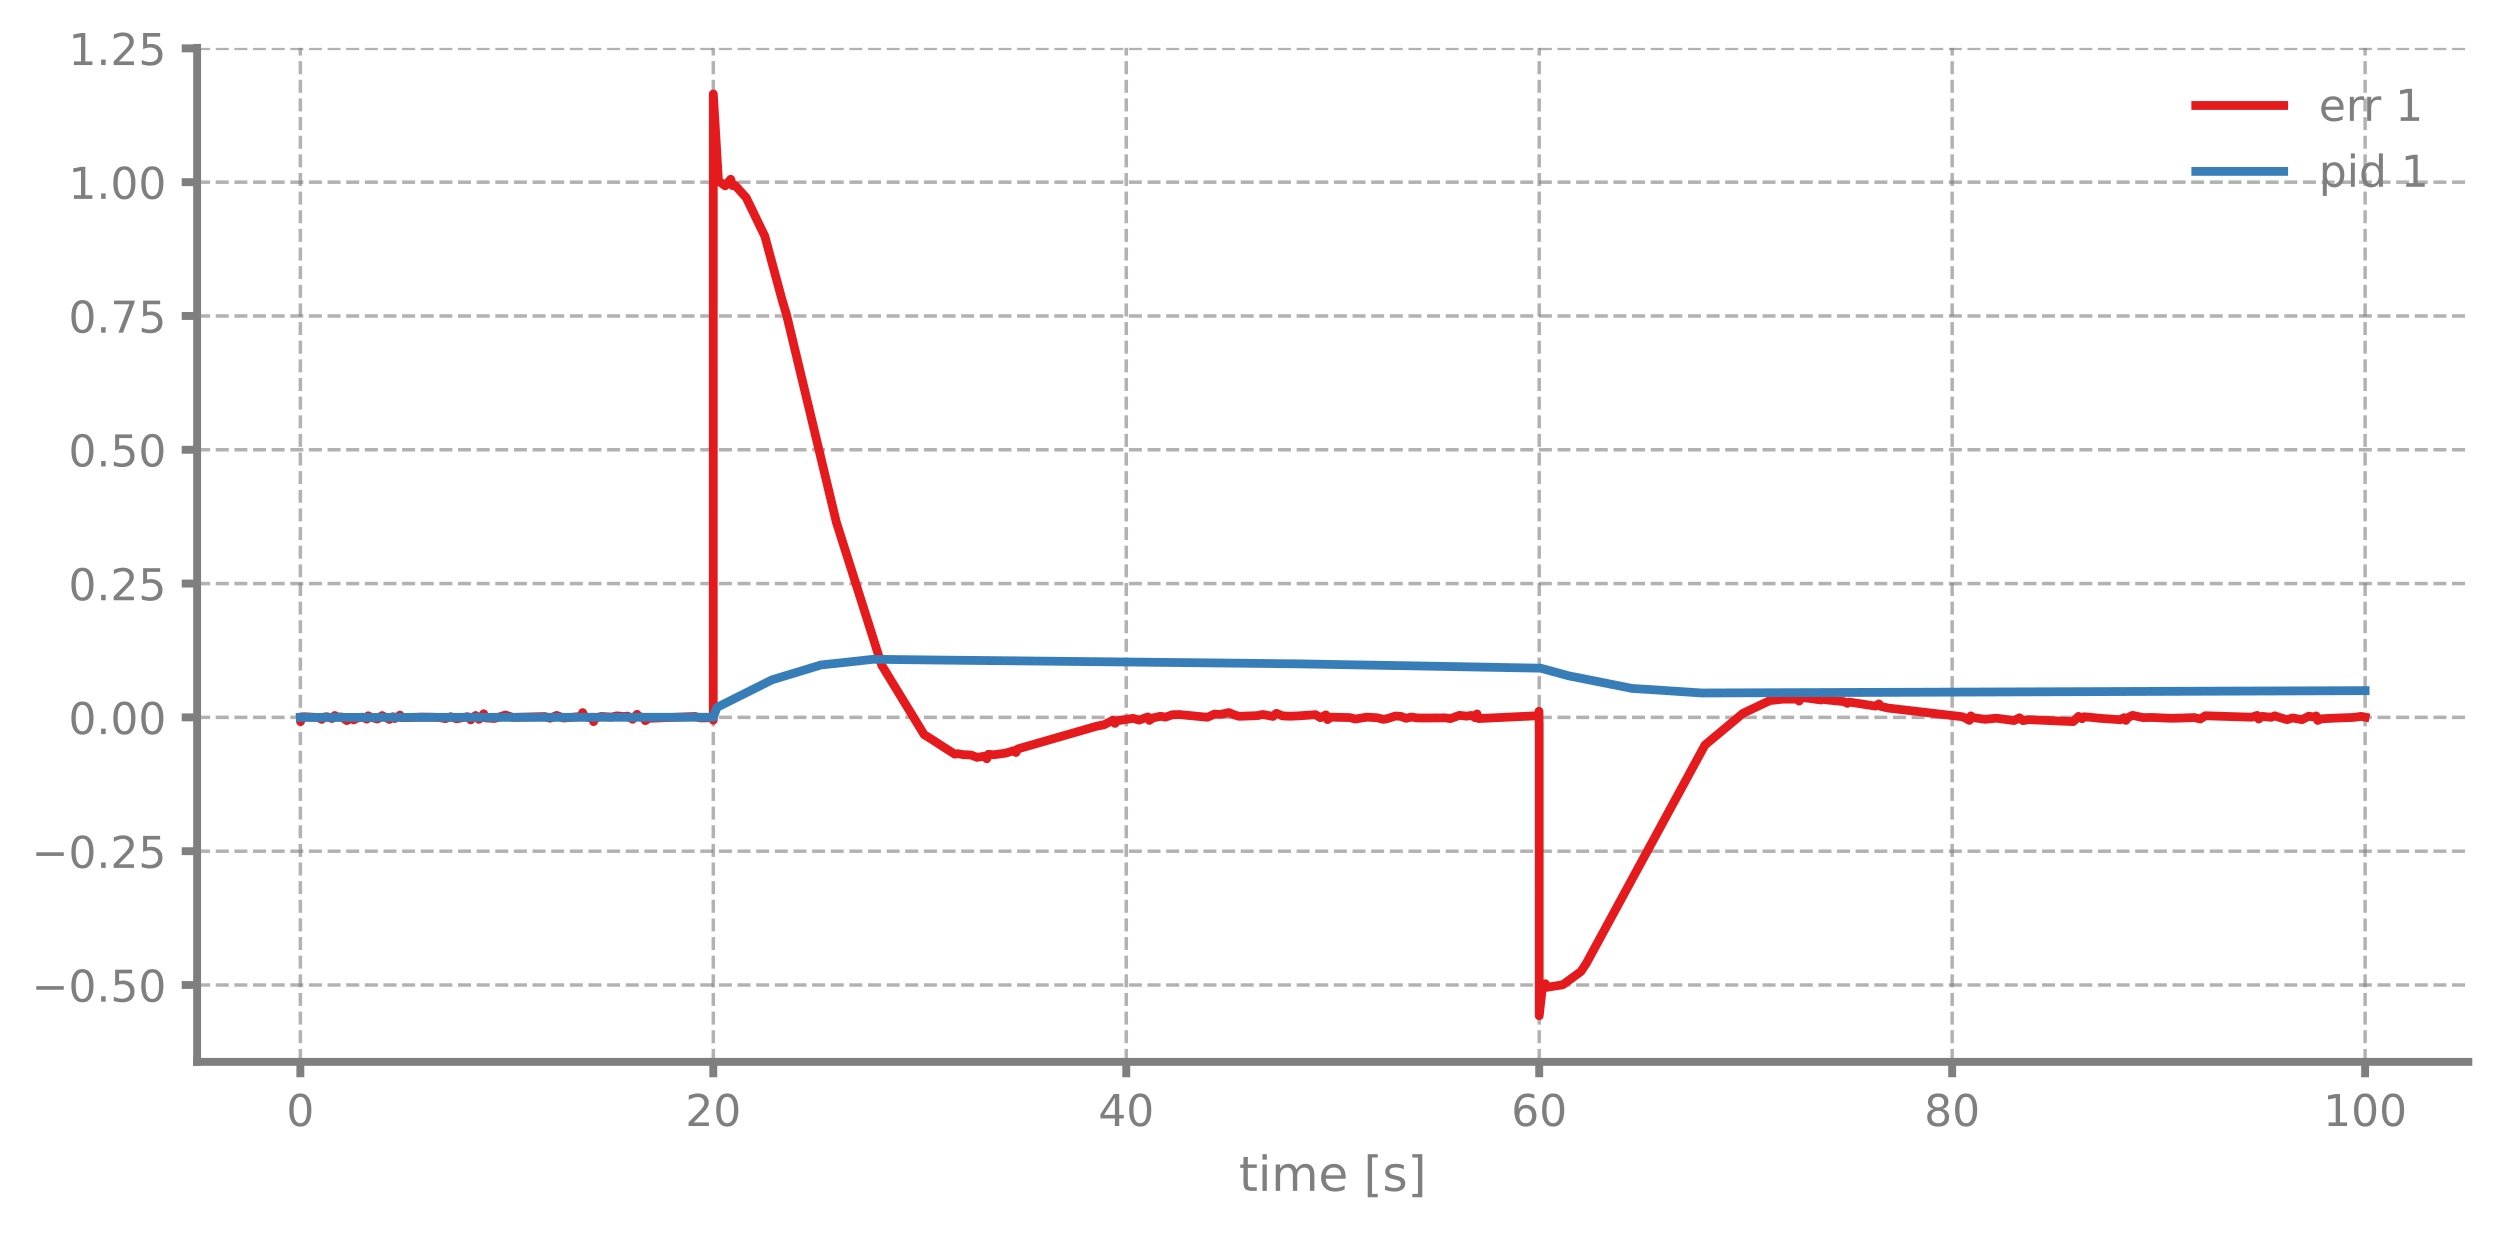
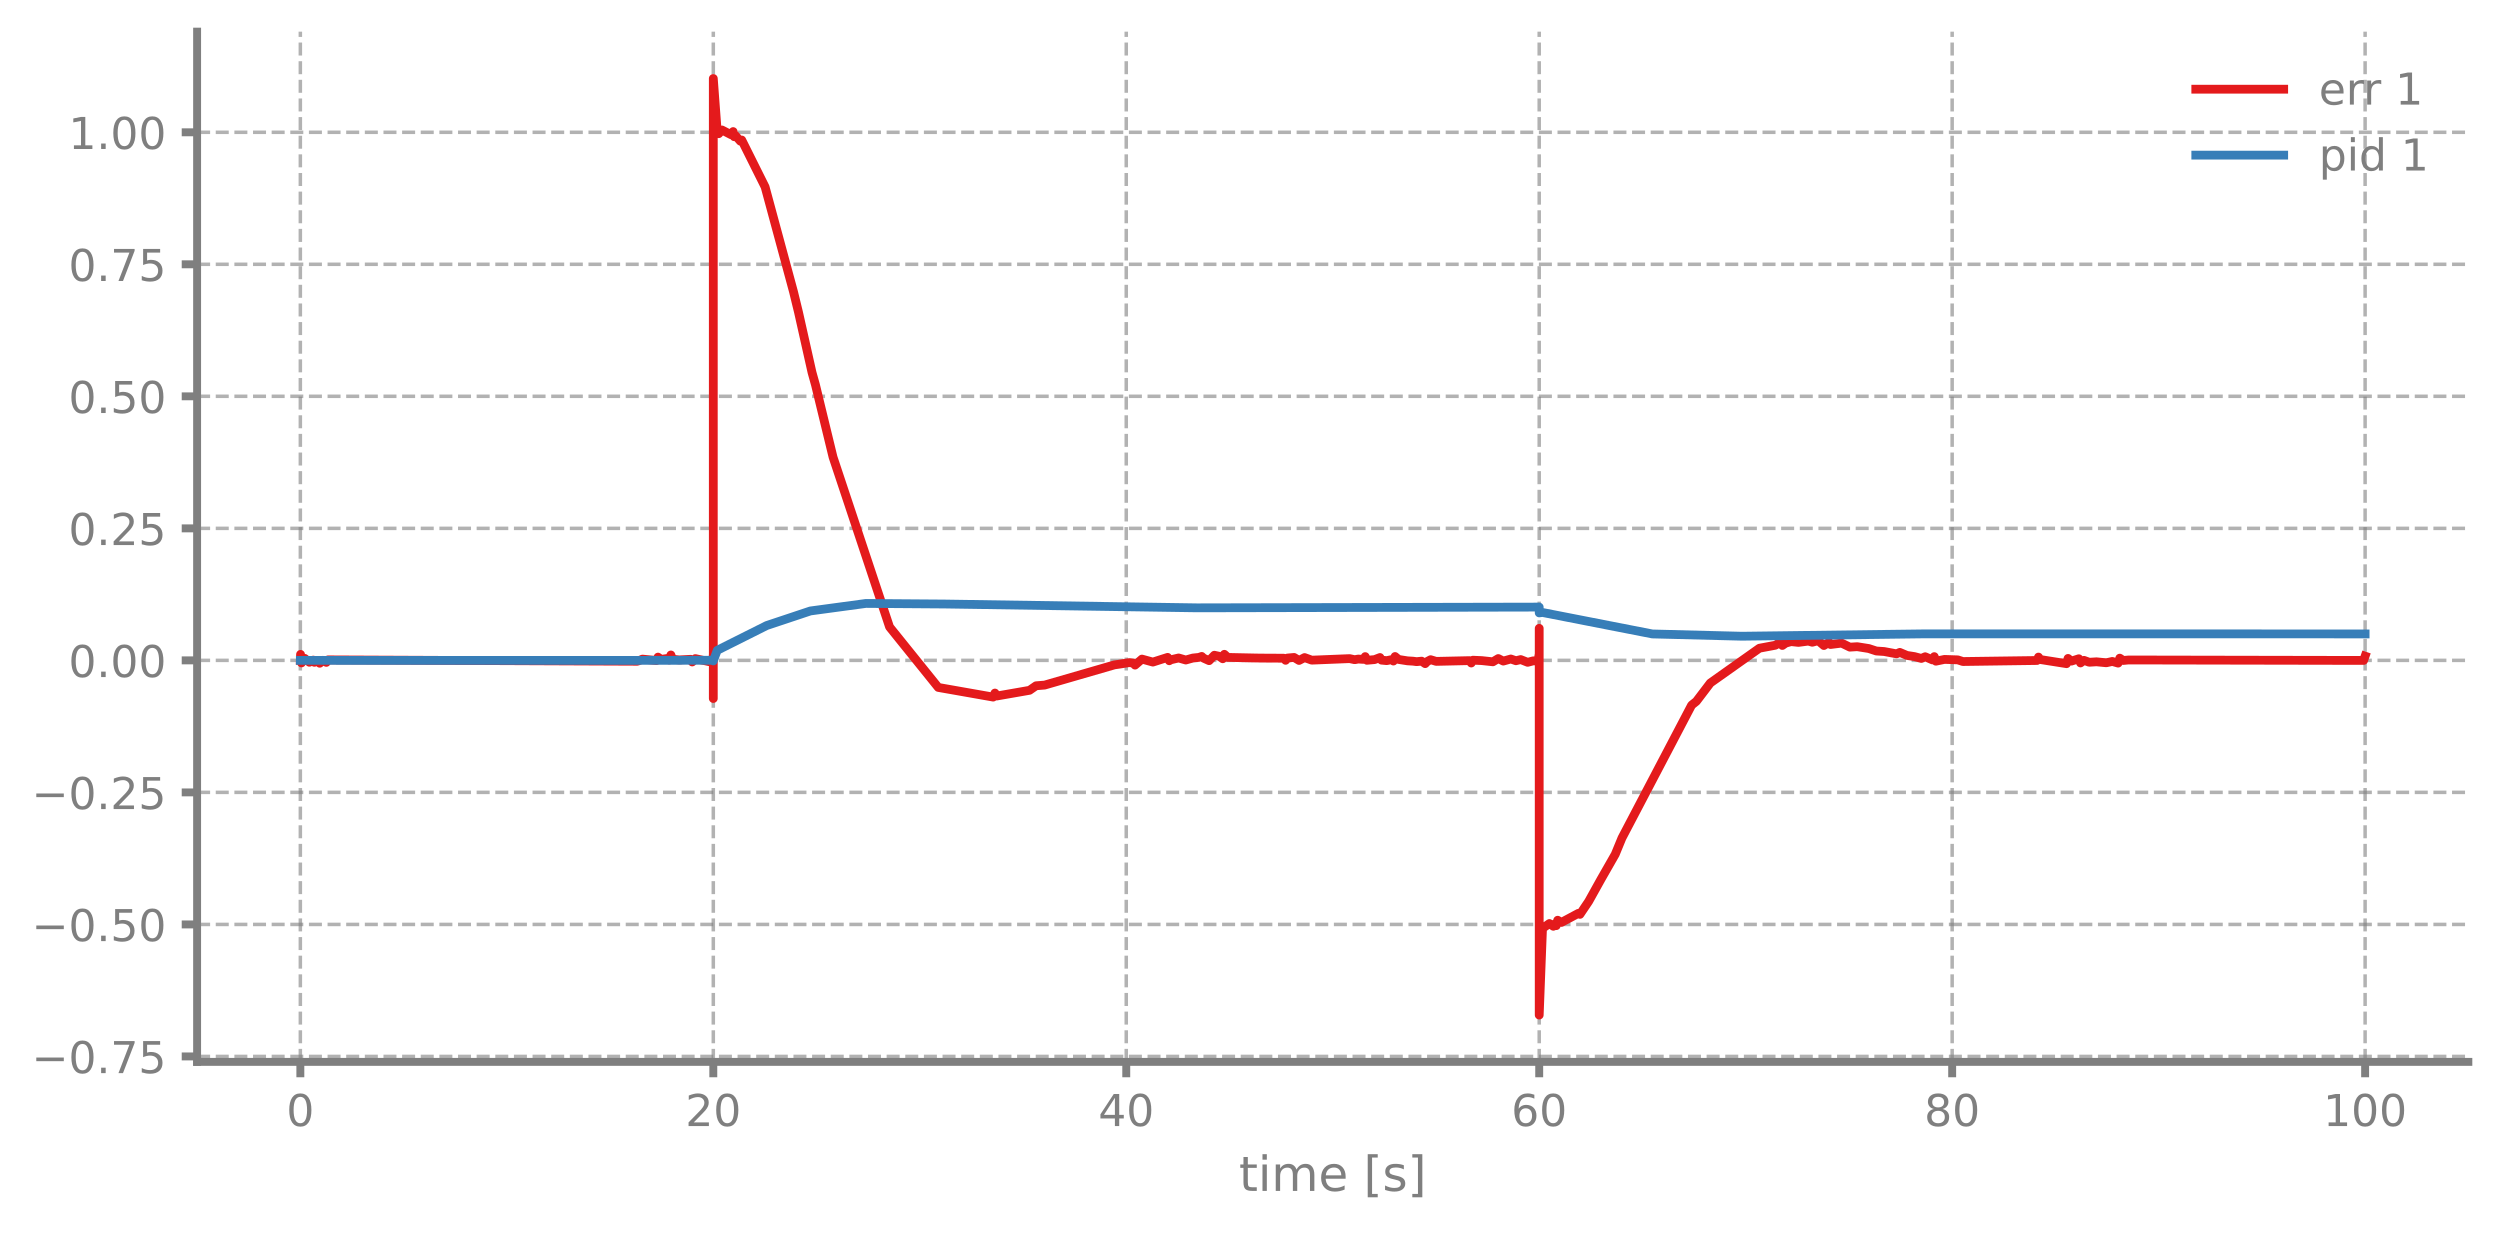
- <svg xmlns="http://www.w3.org/2000/svg" xmlns:xlink="http://www.w3.org/1999/xlink" width="568.8pt" height="280.796pt" viewBox="0 0 568.8 280.796" version="1.1">
+ <svg xmlns="http://www.w3.org/2000/svg" xmlns:xlink="http://www.w3.org/1999/xlink" width="568.8pt" height="280.8pt" viewBox="0 0 568.8 280.8" version="1.1">
  <defs>
    <style type="text/css">*{stroke-linejoin: round; stroke-linecap: butt}</style>
  </defs>
  <g id="figure_1">
    <g id="patch_1">
-       <path d="M 0 280.796  L 568.8 280.796  L 568.8 0  L 0 0  L 0 280.796  z " style="fill: none" />
+       <path d="M 0 280.8  L 568.8 280.8  L 568.8 0  L 0 0  L 0 280.8  z " style="fill: none" />
    </g>
    <g id="axes_1">
      <g id="patch_2">
-         <path d="M 44.845 241.595  L 561.6 241.595  L 561.6 10.897  L 44.845 10.897  L 44.845 241.595  z " style="fill: none" />
+         <path d="M 44.845 241.599  L 561.6 241.599  L 561.6 7.2  L 44.845 7.2  L 44.845 241.599  z " style="fill: none" />
      </g>
      <g id="matplotlib.axis_1">
        <g id="xtick_1">
          <g id="line2d_1">
-             <path d="M 68.334 241.595  L 68.334 10.897  " clip-path="url(#pdad073dede)" style="fill: none; stroke-dasharray: 2.96,1.28; stroke-dashoffset: 0; stroke: #7f7f7f; stroke-opacity: 0.6; stroke-width: 0.8" />
+             <path d="M 68.334 241.599  L 68.334 7.2  " clip-path="url(#p0bf77992d6)" style="fill: none; stroke-dasharray: 2.96,1.28; stroke-dashoffset: 0; stroke: #7f7f7f; stroke-opacity: 0.6; stroke-width: 0.8" />
          </g>
          <g id="line2d_2">
            <defs>
-               <path id="m6a9d71e548" d="M 0 0  L 0 3.5  " style="stroke: #7f7f7f; stroke-width: 1.8" />
-             </defs>
-             <g>
-               <use xlink:href="#m6a9d71e548" x="68.334" y="241.595" style="fill: #7f7f7f; stroke: #7f7f7f; stroke-width: 1.8" />
+               <path id="mb466e73ba7" d="M 0 0  L 0 3.5  " style="stroke: #7f7f7f; stroke-width: 1.8" />
+             </defs>
+             <g>
+               <use xlink:href="#mb466e73ba7" x="68.334" y="241.599" style="fill: #7f7f7f; stroke: #7f7f7f; stroke-width: 1.8" />
            </g>
          </g>
          <g id="text_1">
-             <g style="fill: #7f7f7f" transform="translate(65.15291 256.1928) scale(0.1 -0.1)">
+             <g style="fill: #7f7f7f" transform="translate(65.15291 256.1968) scale(0.1 -0.1)">
              <defs>
                <path id="DejaVuSans-13" d="M 2034 4250  Q 1547 4250 1301 3770  Q 1056 3291 1056 2328  Q 1056 1369 1301 889  Q 1547 409 2034 409  Q 2525 409 2770 889  Q 3016 1369 3016 2328  Q 3016 3291 2770 3770  Q 2525 4250 2034 4250  z M 2034 4750  Q 2819 4750 3233 4129  Q 3647 3509 3647 2328  Q 3647 1150 3233 529  Q 2819 -91 2034 -91  Q 1250 -91 836 529  Q 422 1150 422 2328  Q 422 3509 836 4129  Q 1250 4750 2034 4750  z " transform="scale(0.015625)" />
              </defs>
              <use xlink:href="#DejaVuSans-13" />
            </g>
          </g>
        </g>
        <g id="xtick_2">
          <g id="line2d_3">
-             <path d="M 162.29 241.595  L 162.29 10.897  " clip-path="url(#pdad073dede)" style="fill: none; stroke-dasharray: 2.96,1.28; stroke-dashoffset: 0; stroke: #7f7f7f; stroke-opacity: 0.6; stroke-width: 0.8" />
+             <path d="M 162.29 241.599  L 162.29 7.2  " clip-path="url(#p0bf77992d6)" style="fill: none; stroke-dasharray: 2.96,1.28; stroke-dashoffset: 0; stroke: #7f7f7f; stroke-opacity: 0.6; stroke-width: 0.8" />
          </g>
          <g id="line2d_4">
            <g>
-               <use xlink:href="#m6a9d71e548" x="162.29" y="241.595" style="fill: #7f7f7f; stroke: #7f7f7f; stroke-width: 1.8" />
+               <use xlink:href="#mb466e73ba7" x="162.29" y="241.599" style="fill: #7f7f7f; stroke: #7f7f7f; stroke-width: 1.8" />
            </g>
          </g>
          <g id="text_2">
-             <g style="fill: #7f7f7f" transform="translate(155.9271 256.1928) scale(0.1 -0.1)">
+             <g style="fill: #7f7f7f" transform="translate(155.9271 256.1968) scale(0.1 -0.1)">
              <defs>
                <path id="DejaVuSans-15" d="M 1228 531  L 3431 531  L 3431 0  L 469 0  L 469 531  Q 828 903 1448 1529  Q 2069 2156 2228 2338  Q 2531 2678 2651 2914  Q 2772 3150 2772 3378  Q 2772 3750 2511 3984  Q 2250 4219 1831 4219  Q 1534 4219 1204 4116  Q 875 4013 500 3803  L 500 4441  Q 881 4594 1212 4672  Q 1544 4750 1819 4750  Q 2544 4750 2975 4387  Q 3406 4025 3406 3419  Q 3406 3131 3298 2873  Q 3191 2616 2906 2266  Q 2828 2175 2409 1742  Q 1991 1309 1228 531  z " transform="scale(0.015625)" />
              </defs>
              <use xlink:href="#DejaVuSans-15" />
              <use xlink:href="#DejaVuSans-13" transform="translate(63.625 0)" />
            </g>
          </g>
        </g>
        <g id="xtick_3">
          <g id="line2d_5">
-             <path d="M 256.245 241.595  L 256.245 10.897  " clip-path="url(#pdad073dede)" style="fill: none; stroke-dasharray: 2.96,1.28; stroke-dashoffset: 0; stroke: #7f7f7f; stroke-opacity: 0.6; stroke-width: 0.8" />
+             <path d="M 256.245 241.599  L 256.245 7.2  " clip-path="url(#p0bf77992d6)" style="fill: none; stroke-dasharray: 2.96,1.28; stroke-dashoffset: 0; stroke: #7f7f7f; stroke-opacity: 0.6; stroke-width: 0.8" />
          </g>
          <g id="line2d_6">
            <g>
-               <use xlink:href="#m6a9d71e548" x="256.245" y="241.595" style="fill: #7f7f7f; stroke: #7f7f7f; stroke-width: 1.8" />
+               <use xlink:href="#mb466e73ba7" x="256.245" y="241.599" style="fill: #7f7f7f; stroke: #7f7f7f; stroke-width: 1.8" />
            </g>
          </g>
          <g id="text_3">
-             <g style="fill: #7f7f7f" transform="translate(249.8825 256.1928) scale(0.1 -0.1)">
+             <g style="fill: #7f7f7f" transform="translate(249.8825 256.1968) scale(0.1 -0.1)">
              <defs>
                <path id="DejaVuSans-17" d="M 2419 4116  L 825 1625  L 2419 1625  L 2419 4116  z M 2253 4666  L 3047 4666  L 3047 1625  L 3713 1625  L 3713 1100  L 3047 1100  L 3047 0  L 2419 0  L 2419 1100  L 313 1100  L 313 1709  L 2253 4666  z " transform="scale(0.015625)" />
              </defs>
              <use xlink:href="#DejaVuSans-17" />
              <use xlink:href="#DejaVuSans-13" transform="translate(63.625 0)" />
            </g>
          </g>
        </g>
        <g id="xtick_4">
          <g id="line2d_7">
-             <path d="M 350.2 241.595  L 350.2 10.897  " clip-path="url(#pdad073dede)" style="fill: none; stroke-dasharray: 2.96,1.28; stroke-dashoffset: 0; stroke: #7f7f7f; stroke-opacity: 0.6; stroke-width: 0.8" />
+             <path d="M 350.2 241.599  L 350.2 7.2  " clip-path="url(#p0bf77992d6)" style="fill: none; stroke-dasharray: 2.96,1.28; stroke-dashoffset: 0; stroke: #7f7f7f; stroke-opacity: 0.6; stroke-width: 0.8" />
          </g>
          <g id="line2d_8">
            <g>
-               <use xlink:href="#m6a9d71e548" x="350.2" y="241.595" style="fill: #7f7f7f; stroke: #7f7f7f; stroke-width: 1.8" />
+               <use xlink:href="#mb466e73ba7" x="350.2" y="241.599" style="fill: #7f7f7f; stroke: #7f7f7f; stroke-width: 1.8" />
            </g>
          </g>
          <g id="text_4">
-             <g style="fill: #7f7f7f" transform="translate(343.8379 256.1928) scale(0.1 -0.1)">
+             <g style="fill: #7f7f7f" transform="translate(343.8379 256.1968) scale(0.1 -0.1)">
              <defs>
                <path id="DejaVuSans-19" d="M 2113 2584  Q 1688 2584 1439 2293  Q 1191 2003 1191 1497  Q 1191 994 1439 701  Q 1688 409 2113 409  Q 2538 409 2786 701  Q 3034 994 3034 1497  Q 3034 2003 2786 2293  Q 2538 2584 2113 2584  z M 3366 4563  L 3366 3988  Q 3128 4100 2886 4159  Q 2644 4219 2406 4219  Q 1781 4219 1451 3797  Q 1122 3375 1075 2522  Q 1259 2794 1537 2939  Q 1816 3084 2150 3084  Q 2853 3084 3261 2657  Q 3669 2231 3669 1497  Q 3669 778 3244 343  Q 2819 -91 2113 -91  Q 1303 -91 875 529  Q 447 1150 447 2328  Q 447 3434 972 4092  Q 1497 4750 2381 4750  Q 2619 4750 2861 4703  Q 3103 4656 3366 4563  z " transform="scale(0.015625)" />
              </defs>
              <use xlink:href="#DejaVuSans-19" />
              <use xlink:href="#DejaVuSans-13" transform="translate(63.625 0)" />
            </g>
          </g>
        </g>
        <g id="xtick_5">
          <g id="line2d_9">
-             <path d="M 444.156 241.595  L 444.156 10.897  " clip-path="url(#pdad073dede)" style="fill: none; stroke-dasharray: 2.96,1.28; stroke-dashoffset: 0; stroke: #7f7f7f; stroke-opacity: 0.6; stroke-width: 0.8" />
+             <path d="M 444.156 241.599  L 444.156 7.2  " clip-path="url(#p0bf77992d6)" style="fill: none; stroke-dasharray: 2.96,1.28; stroke-dashoffset: 0; stroke: #7f7f7f; stroke-opacity: 0.6; stroke-width: 0.8" />
          </g>
          <g id="line2d_10">
            <g>
-               <use xlink:href="#m6a9d71e548" x="444.156" y="241.595" style="fill: #7f7f7f; stroke: #7f7f7f; stroke-width: 1.8" />
+               <use xlink:href="#mb466e73ba7" x="444.156" y="241.599" style="fill: #7f7f7f; stroke: #7f7f7f; stroke-width: 1.8" />
            </g>
          </g>
          <g id="text_5">
-             <g style="fill: #7f7f7f" transform="translate(437.7933 256.1928) scale(0.1 -0.1)">
+             <g style="fill: #7f7f7f" transform="translate(437.7933 256.1968) scale(0.1 -0.1)">
              <defs>
                <path id="DejaVuSans-1b" d="M 2034 2216  Q 1584 2216 1326 1975  Q 1069 1734 1069 1313  Q 1069 891 1326 650  Q 1584 409 2034 409  Q 2484 409 2743 651  Q 3003 894 3003 1313  Q 3003 1734 2745 1975  Q 2488 2216 2034 2216  z M 1403 2484  Q 997 2584 770 2862  Q 544 3141 544 3541  Q 544 4100 942 4425  Q 1341 4750 2034 4750  Q 2731 4750 3128 4425  Q 3525 4100 3525 3541  Q 3525 3141 3298 2862  Q 3072 2584 2669 2484  Q 3125 2378 3379 2068  Q 3634 1759 3634 1313  Q 3634 634 3220 271  Q 2806 -91 2034 -91  Q 1263 -91 848 271  Q 434 634 434 1313  Q 434 1759 690 2068  Q 947 2378 1403 2484  z M 1172 3481  Q 1172 3119 1398 2916  Q 1625 2713 2034 2713  Q 2441 2713 2670 2916  Q 2900 3119 2900 3481  Q 2900 3844 2670 4047  Q 2441 4250 2034 4250  Q 1625 4250 1398 4047  Q 1172 3844 1172 3481  z " transform="scale(0.015625)" />
              </defs>
              <use xlink:href="#DejaVuSans-1b" />
              <use xlink:href="#DejaVuSans-13" transform="translate(63.625 0)" />
            </g>
          </g>
        </g>
        <g id="xtick_6">
          <g id="line2d_11">
-             <path d="M 538.111 241.595  L 538.111 10.897  " clip-path="url(#pdad073dede)" style="fill: none; stroke-dasharray: 2.96,1.28; stroke-dashoffset: 0; stroke: #7f7f7f; stroke-opacity: 0.6; stroke-width: 0.8" />
+             <path d="M 538.111 241.599  L 538.111 7.2  " clip-path="url(#p0bf77992d6)" style="fill: none; stroke-dasharray: 2.96,1.28; stroke-dashoffset: 0; stroke: #7f7f7f; stroke-opacity: 0.6; stroke-width: 0.8" />
          </g>
          <g id="line2d_12">
            <g>
-               <use xlink:href="#m6a9d71e548" x="538.111" y="241.595" style="fill: #7f7f7f; stroke: #7f7f7f; stroke-width: 1.8" />
+               <use xlink:href="#mb466e73ba7" x="538.111" y="241.599" style="fill: #7f7f7f; stroke: #7f7f7f; stroke-width: 1.8" />
            </g>
          </g>
          <g id="text_6">
-             <g style="fill: #7f7f7f" transform="translate(528.5674 256.1928) scale(0.1 -0.1)">
+             <g style="fill: #7f7f7f" transform="translate(528.5674 256.1968) scale(0.1 -0.1)">
              <defs>
                <path id="DejaVuSans-14" d="M 794 531  L 1825 531  L 1825 4091  L 703 3866  L 703 4441  L 1819 4666  L 2450 4666  L 2450 531  L 3481 531  L 3481 0  L 794 0  L 794 531  z " transform="scale(0.015625)" />
              </defs>
              <use xlink:href="#DejaVuSans-14" />
              <use xlink:href="#DejaVuSans-13" transform="translate(63.625 0)" />
              <use xlink:href="#DejaVuSans-13" transform="translate(127.25 0)" />
            </g>
          </g>
        </g>
        <g id="text_7">
-           <g style="fill: #7f7f7f" transform="translate(281.8921 270.9535) scale(0.11 -0.11)">
+           <g style="fill: #7f7f7f" transform="translate(281.8921 270.9574) scale(0.11 -0.11)">
            <defs>
              <path id="DejaVuSans-57" d="M 1172 4494  L 1172 3500  L 2356 3500  L 2356 3053  L 1172 3053  L 1172 1153  Q 1172 725 1289 603  Q 1406 481 1766 481  L 2356 481  L 2356 0  L 1766 0  Q 1100 0 847 248  Q 594 497 594 1153  L 594 3053  L 172 3053  L 172 3500  L 594 3500  L 594 4494  L 1172 4494  z " transform="scale(0.015625)" />
              <path id="DejaVuSans-4c" d="M 603 3500  L 1178 3500  L 1178 0  L 603 0  L 603 3500  z M 603 4863  L 1178 4863  L 1178 4134  L 603 4134  L 603 4863  z " transform="scale(0.015625)" />
              <path id="DejaVuSans-50" d="M 3328 2828  Q 3544 3216 3844 3400  Q 4144 3584 4550 3584  Q 5097 3584 5394 3201  Q 5691 2819 5691 2113  L 5691 0  L 5113 0  L 5113 2094  Q 5113 2597 4934 2840  Q 4756 3084 4391 3084  Q 3944 3084 3684 2787  Q 3425 2491 3425 1978  L 3425 0  L 2847 0  L 2847 2094  Q 2847 2600 2669 2842  Q 2491 3084 2119 3084  Q 1678 3084 1418 2786  Q 1159 2488 1159 1978  L 1159 0  L 581 0  L 581 3500  L 1159 3500  L 1159 2956  Q 1356 3278 1631 3431  Q 1906 3584 2284 3584  Q 2666 3584 2933 3390  Q 3200 3197 3328 2828  z " transform="scale(0.015625)" />
              <path id="DejaVuSans-48" d="M 3597 1894  L 3597 1613  L 953 1613  Q 991 1019 1311 708  Q 1631 397 2203 397  Q 2534 397 2845 478  Q 3156 559 3463 722  L 3463 178  Q 3153 47 2828 -22  Q 2503 -91 2169 -91  Q 1331 -91 842 396  Q 353 884 353 1716  Q 353 2575 817 3079  Q 1281 3584 2069 3584  Q 2775 3584 3186 3129  Q 3597 2675 3597 1894  z M 3022 2063  Q 3016 2534 2758 2815  Q 2500 3097 2075 3097  Q 1594 3097 1305 2825  Q 1016 2553 972 2059  L 3022 2063  z " transform="scale(0.015625)" />
              <path id="DejaVuSans-3" transform="scale(0.015625)" />
              <path id="DejaVuSans-3e" d="M 550 4863  L 1875 4863  L 1875 4416  L 1125 4416  L 1125 -397  L 1875 -397  L 1875 -844  L 550 -844  L 550 4863  z " transform="scale(0.015625)" />
              <path id="DejaVuSans-56" d="M 2834 3397  L 2834 2853  Q 2591 2978 2328 3040  Q 2066 3103 1784 3103  Q 1356 3103 1142 2972  Q 928 2841 928 2578  Q 928 2378 1081 2264  Q 1234 2150 1697 2047  L 1894 2003  Q 2506 1872 2764 1633  Q 3022 1394 3022 966  Q 3022 478 2636 193  Q 2250 -91 1575 -91  Q 1294 -91 989 -36  Q 684 19 347 128  L 347 722  Q 666 556 975 473  Q 1284 391 1588 391  Q 1994 391 2212 530  Q 2431 669 2431 922  Q 2431 1156 2273 1281  Q 2116 1406 1581 1522  L 1381 1569  Q 847 1681 609 1914  Q 372 2147 372 2553  Q 372 3047 722 3315  Q 1072 3584 1716 3584  Q 2034 3584 2315 3537  Q 2597 3491 2834 3397  z " transform="scale(0.015625)" />
              <path id="DejaVuSans-40" d="M 1947 4863  L 1947 -844  L 622 -844  L 622 -397  L 1369 -397  L 1369 4416  L 622 4416  L 622 4863  L 1947 4863  z " transform="scale(0.015625)" />
            </defs>
            <use xlink:href="#DejaVuSans-57" />
            <use xlink:href="#DejaVuSans-4c" transform="translate(39.20312 0)" />
            <use xlink:href="#DejaVuSans-50" transform="translate(66.98438 0)" />
            <use xlink:href="#DejaVuSans-48" transform="translate(164.3906 0)" />
            <use xlink:href="#DejaVuSans-3" transform="translate(225.9219 0)" />
            <use xlink:href="#DejaVuSans-3e" transform="translate(257.7031 0)" />
            <use xlink:href="#DejaVuSans-56" transform="translate(296.7188 0)" />
            <use xlink:href="#DejaVuSans-40" transform="translate(348.8125 0)" />
          </g>
        </g>
      </g>
      <g id="matplotlib.axis_2">
        <g id="ytick_1">
          <g id="line2d_13">
-             <path d="M 44.845 224.108  L 561.6 224.108  " clip-path="url(#pdad073dede)" style="fill: none; stroke-dasharray: 2.96,1.28; stroke-dashoffset: 0; stroke: #7f7f7f; stroke-opacity: 0.6; stroke-width: 0.8" />
+             <path d="M 44.845 240.361  L 561.6 240.361  " clip-path="url(#p0bf77992d6)" style="fill: none; stroke-dasharray: 2.96,1.28; stroke-dashoffset: 0; stroke: #7f7f7f; stroke-opacity: 0.6; stroke-width: 0.8" />
          </g>
          <g id="line2d_14">
            <defs>
-               <path id="m7121119f66" d="M 0 0  L -3.5 0  " style="stroke: #7f7f7f; stroke-width: 1.8" />
-             </defs>
-             <g>
-               <use xlink:href="#m7121119f66" x="44.845" y="224.108" style="fill: #7f7f7f; stroke: #7f7f7f; stroke-width: 1.8" />
+               <path id="m2ee4e0d16c" d="M 0 0  L -3.5 0  " style="stroke: #7f7f7f; stroke-width: 1.8" />
+             </defs>
+             <g>
+               <use xlink:href="#m2ee4e0d16c" x="44.845" y="240.361" style="fill: #7f7f7f; stroke: #7f7f7f; stroke-width: 1.8" />
            </g>
          </g>
          <g id="text_8">
-             <g style="fill: #7f7f7f" transform="translate(7.2 227.9072) scale(0.1 -0.1)">
+             <g style="fill: #7f7f7f" transform="translate(7.2 244.1596) scale(0.1 -0.1)">
              <defs>
                <path id="DejaVuSans-c9c" d="M 678 2272  L 4684 2272  L 4684 1741  L 678 1741  L 678 2272  z " transform="scale(0.015625)" />
                <path id="DejaVuSans-11" d="M 684 794  L 1344 794  L 1344 0  L 684 0  L 684 794  z " transform="scale(0.015625)" />
+                 <path id="DejaVuSans-1a" d="M 525 4666  L 3525 4666  L 3525 4397  L 1831 0  L 1172 0  L 2766 4134  L 525 4134  L 525 4666  z " transform="scale(0.015625)" />
                <path id="DejaVuSans-18" d="M 691 4666  L 3169 4666  L 3169 4134  L 1269 4134  L 1269 2991  Q 1406 3038 1543 3061  Q 1681 3084 1819 3084  Q 2600 3084 3056 2656  Q 3513 2228 3513 1497  Q 3513 744 3044 326  Q 2575 -91 1722 -91  Q 1428 -91 1123 -41  Q 819 9 494 109  L 494 744  Q 775 591 1075 516  Q 1375 441 1709 441  Q 2250 441 2565 725  Q 2881 1009 2881 1497  Q 2881 1984 2565 2268  Q 2250 2553 1709 2553  Q 1456 2553 1204 2497  Q 953 2441 691 2322  L 691 4666  z " transform="scale(0.015625)" />
              </defs>
+               <use xlink:href="#DejaVuSans-c9c" />
+               <use xlink:href="#DejaVuSans-13" transform="translate(83.79688 0)" />
+               <use xlink:href="#DejaVuSans-11" transform="translate(147.4219 0)" />
+               <use xlink:href="#DejaVuSans-1a" transform="translate(179.2031 0)" />
+               <use xlink:href="#DejaVuSans-18" transform="translate(242.8281 0)" />
+             </g>
+           </g>
+         </g>
+         <g id="ytick_2">
+           <g id="line2d_15">
+             <path d="M 44.845 210.323  L 561.6 210.323  " clip-path="url(#p0bf77992d6)" style="fill: none; stroke-dasharray: 2.96,1.28; stroke-dashoffset: 0; stroke: #7f7f7f; stroke-opacity: 0.6; stroke-width: 0.8" />
+           </g>
+           <g id="line2d_16">
+             <g>
+               <use xlink:href="#m2ee4e0d16c" x="44.845" y="210.323" style="fill: #7f7f7f; stroke: #7f7f7f; stroke-width: 1.8" />
+             </g>
+           </g>
+           <g id="text_9">
+             <g style="fill: #7f7f7f" transform="translate(7.2 214.1219) scale(0.1 -0.1)">
              <use xlink:href="#DejaVuSans-c9c" />
              <use xlink:href="#DejaVuSans-13" transform="translate(83.79688 0)" />
              <use xlink:href="#DejaVuSans-11" transform="translate(147.4219 0)" />
              <use xlink:href="#DejaVuSans-18" transform="translate(179.2031 0)" />
              <use xlink:href="#DejaVuSans-13" transform="translate(242.8281 0)" />
            </g>
          </g>
        </g>
-         <g id="ytick_2">
-           <g id="line2d_15">
-             <path d="M 44.845 193.664  L 561.6 193.664  " clip-path="url(#pdad073dede)" style="fill: none; stroke-dasharray: 2.96,1.28; stroke-dashoffset: 0; stroke: #7f7f7f; stroke-opacity: 0.6; stroke-width: 0.8" />
-           </g>
-           <g id="line2d_16">
-             <g>
-               <use xlink:href="#m7121119f66" x="44.845" y="193.664" style="fill: #7f7f7f; stroke: #7f7f7f; stroke-width: 1.8" />
-             </g>
-           </g>
-           <g id="text_9">
-             <g style="fill: #7f7f7f" transform="translate(7.2 197.463) scale(0.1 -0.1)">
+         <g id="ytick_3">
+           <g id="line2d_17">
+             <path d="M 44.845 180.285  L 561.6 180.285  " clip-path="url(#p0bf77992d6)" style="fill: none; stroke-dasharray: 2.96,1.28; stroke-dashoffset: 0; stroke: #7f7f7f; stroke-opacity: 0.6; stroke-width: 0.8" />
+           </g>
+           <g id="line2d_18">
+             <g>
+               <use xlink:href="#m2ee4e0d16c" x="44.845" y="180.285" style="fill: #7f7f7f; stroke: #7f7f7f; stroke-width: 1.8" />
+             </g>
+           </g>
+           <g id="text_10">
+             <g style="fill: #7f7f7f" transform="translate(7.2 184.0842) scale(0.1 -0.1)">
              <use xlink:href="#DejaVuSans-c9c" />
              <use xlink:href="#DejaVuSans-13" transform="translate(83.79688 0)" />
              <use xlink:href="#DejaVuSans-11" transform="translate(147.4219 0)" />
              <use xlink:href="#DejaVuSans-15" transform="translate(179.2031 0)" />
              <use xlink:href="#DejaVuSans-18" transform="translate(242.8281 0)" />
            </g>
          </g>
        </g>
-         <g id="ytick_3">
-           <g id="line2d_17">
-             <path d="M 44.845 163.22  L 561.6 163.22  " clip-path="url(#pdad073dede)" style="fill: none; stroke-dasharray: 2.96,1.28; stroke-dashoffset: 0; stroke: #7f7f7f; stroke-opacity: 0.6; stroke-width: 0.8" />
-           </g>
-           <g id="line2d_18">
-             <g>
-               <use xlink:href="#m7121119f66" x="44.845" y="163.22" style="fill: #7f7f7f; stroke: #7f7f7f; stroke-width: 1.8" />
-             </g>
-           </g>
-           <g id="text_10">
-             <g style="fill: #7f7f7f" transform="translate(15.57969 167.0187) scale(0.1 -0.1)">
+         <g id="ytick_4">
+           <g id="line2d_19">
+             <path d="M 44.845 150.248  L 561.6 150.248  " clip-path="url(#p0bf77992d6)" style="fill: none; stroke-dasharray: 2.96,1.28; stroke-dashoffset: 0; stroke: #7f7f7f; stroke-opacity: 0.6; stroke-width: 0.8" />
+           </g>
+           <g id="line2d_20">
+             <g>
+               <use xlink:href="#m2ee4e0d16c" x="44.845" y="150.248" style="fill: #7f7f7f; stroke: #7f7f7f; stroke-width: 1.8" />
+             </g>
+           </g>
+           <g id="text_11">
+             <g style="fill: #7f7f7f" transform="translate(15.57969 154.0465) scale(0.1 -0.1)">
              <use xlink:href="#DejaVuSans-13" />
              <use xlink:href="#DejaVuSans-11" transform="translate(63.625 0)" />
              <use xlink:href="#DejaVuSans-13" transform="translate(95.40625 0)" />
              <use xlink:href="#DejaVuSans-13" transform="translate(159.0312 0)" />
            </g>
          </g>
        </g>
-         <g id="ytick_4">
-           <g id="line2d_19">
-             <path d="M 44.845 132.776  L 561.6 132.776  " clip-path="url(#pdad073dede)" style="fill: none; stroke-dasharray: 2.96,1.28; stroke-dashoffset: 0; stroke: #7f7f7f; stroke-opacity: 0.6; stroke-width: 0.8" />
-           </g>
-           <g id="line2d_20">
-             <g>
-               <use xlink:href="#m7121119f66" x="44.845" y="132.776" style="fill: #7f7f7f; stroke: #7f7f7f; stroke-width: 1.8" />
-             </g>
-           </g>
-           <g id="text_11">
-             <g style="fill: #7f7f7f" transform="translate(15.57969 136.5745) scale(0.1 -0.1)">
+         <g id="ytick_5">
+           <g id="line2d_21">
+             <path d="M 44.845 120.21  L 561.6 120.21  " clip-path="url(#p0bf77992d6)" style="fill: none; stroke-dasharray: 2.96,1.28; stroke-dashoffset: 0; stroke: #7f7f7f; stroke-opacity: 0.6; stroke-width: 0.8" />
+           </g>
+           <g id="line2d_22">
+             <g>
+               <use xlink:href="#m2ee4e0d16c" x="44.845" y="120.21" style="fill: #7f7f7f; stroke: #7f7f7f; stroke-width: 1.8" />
+             </g>
+           </g>
+           <g id="text_12">
+             <g style="fill: #7f7f7f" transform="translate(15.57969 124.0088) scale(0.1 -0.1)">
              <use xlink:href="#DejaVuSans-13" />
              <use xlink:href="#DejaVuSans-11" transform="translate(63.625 0)" />
              <use xlink:href="#DejaVuSans-15" transform="translate(95.40625 0)" />
              <use xlink:href="#DejaVuSans-18" transform="translate(159.0312 0)" />
            </g>
          </g>
        </g>
-         <g id="ytick_5">
-           <g id="line2d_21">
-             <path d="M 44.845 102.331  L 561.6 102.331  " clip-path="url(#pdad073dede)" style="fill: none; stroke-dasharray: 2.96,1.28; stroke-dashoffset: 0; stroke: #7f7f7f; stroke-opacity: 0.6; stroke-width: 0.8" />
-           </g>
-           <g id="line2d_22">
-             <g>
-               <use xlink:href="#m7121119f66" x="44.845" y="102.331" style="fill: #7f7f7f; stroke: #7f7f7f; stroke-width: 1.8" />
-             </g>
-           </g>
-           <g id="text_12">
-             <g style="fill: #7f7f7f" transform="translate(15.57969 106.1303) scale(0.1 -0.1)">
+         <g id="ytick_6">
+           <g id="line2d_23">
+             <path d="M 44.845 90.172  L 561.6 90.172  " clip-path="url(#p0bf77992d6)" style="fill: none; stroke-dasharray: 2.96,1.28; stroke-dashoffset: 0; stroke: #7f7f7f; stroke-opacity: 0.6; stroke-width: 0.8" />
+           </g>
+           <g id="line2d_24">
+             <g>
+               <use xlink:href="#m2ee4e0d16c" x="44.845" y="90.172" style="fill: #7f7f7f; stroke: #7f7f7f; stroke-width: 1.8" />
+             </g>
+           </g>
+           <g id="text_13">
+             <g style="fill: #7f7f7f" transform="translate(15.57969 93.97113) scale(0.1 -0.1)">
              <use xlink:href="#DejaVuSans-13" />
              <use xlink:href="#DejaVuSans-11" transform="translate(63.625 0)" />
              <use xlink:href="#DejaVuSans-18" transform="translate(95.40625 0)" />
              <use xlink:href="#DejaVuSans-13" transform="translate(159.0312 0)" />
            </g>
          </g>
        </g>
-         <g id="ytick_6">
-           <g id="line2d_23">
-             <path d="M 44.845 71.887  L 561.6 71.887  " clip-path="url(#pdad073dede)" style="fill: none; stroke-dasharray: 2.96,1.28; stroke-dashoffset: 0; stroke: #7f7f7f; stroke-opacity: 0.6; stroke-width: 0.8" />
-           </g>
-           <g id="line2d_24">
-             <g>
-               <use xlink:href="#m7121119f66" x="44.845" y="71.887" style="fill: #7f7f7f; stroke: #7f7f7f; stroke-width: 1.8" />
-             </g>
-           </g>
-           <g id="text_13">
-             <g style="fill: #7f7f7f" transform="translate(15.57969 75.68609) scale(0.1 -0.1)">
-               <defs>
-                 <path id="DejaVuSans-1a" d="M 525 4666  L 3525 4666  L 3525 4397  L 1831 0  L 1172 0  L 2766 4134  L 525 4134  L 525 4666  z " transform="scale(0.015625)" />
-               </defs>
+         <g id="ytick_7">
+           <g id="line2d_25">
+             <path d="M 44.845 60.135  L 561.6 60.135  " clip-path="url(#p0bf77992d6)" style="fill: none; stroke-dasharray: 2.96,1.28; stroke-dashoffset: 0; stroke: #7f7f7f; stroke-opacity: 0.6; stroke-width: 0.8" />
+           </g>
+           <g id="line2d_26">
+             <g>
+               <use xlink:href="#m2ee4e0d16c" x="44.845" y="60.135" style="fill: #7f7f7f; stroke: #7f7f7f; stroke-width: 1.8" />
+             </g>
+           </g>
+           <g id="text_14">
+             <g style="fill: #7f7f7f" transform="translate(15.57969 63.93343) scale(0.1 -0.1)">
              <use xlink:href="#DejaVuSans-13" />
              <use xlink:href="#DejaVuSans-11" transform="translate(63.625 0)" />
              <use xlink:href="#DejaVuSans-1a" transform="translate(95.40625 0)" />
              <use xlink:href="#DejaVuSans-18" transform="translate(159.0312 0)" />
            </g>
          </g>
        </g>
-         <g id="ytick_7">
-           <g id="line2d_25">
-             <path d="M 44.845 41.443  L 561.6 41.443  " clip-path="url(#pdad073dede)" style="fill: none; stroke-dasharray: 2.96,1.28; stroke-dashoffset: 0; stroke: #7f7f7f; stroke-opacity: 0.6; stroke-width: 0.8" />
-           </g>
-           <g id="line2d_26">
-             <g>
-               <use xlink:href="#m7121119f66" x="44.845" y="41.443" style="fill: #7f7f7f; stroke: #7f7f7f; stroke-width: 1.8" />
-             </g>
-           </g>
-           <g id="text_14">
-             <g style="fill: #7f7f7f" transform="translate(15.57969 45.24187) scale(0.1 -0.1)">
+         <g id="ytick_8">
+           <g id="line2d_27">
+             <path d="M 44.845 30.097  L 561.6 30.097  " clip-path="url(#p0bf77992d6)" style="fill: none; stroke-dasharray: 2.96,1.28; stroke-dashoffset: 0; stroke: #7f7f7f; stroke-opacity: 0.6; stroke-width: 0.8" />
+           </g>
+           <g id="line2d_28">
+             <g>
+               <use xlink:href="#m2ee4e0d16c" x="44.845" y="30.097" style="fill: #7f7f7f; stroke: #7f7f7f; stroke-width: 1.8" />
+             </g>
+           </g>
+           <g id="text_15">
+             <g style="fill: #7f7f7f" transform="translate(15.57969 33.89573) scale(0.1 -0.1)">
              <use xlink:href="#DejaVuSans-14" />
              <use xlink:href="#DejaVuSans-11" transform="translate(63.625 0)" />
              <use xlink:href="#DejaVuSans-13" transform="translate(95.40625 0)" />
              <use xlink:href="#DejaVuSans-13" transform="translate(159.0312 0)" />
            </g>
          </g>
        </g>
-         <g id="ytick_8">
-           <g id="line2d_27">
-             <path d="M 44.845 10.999  L 561.6 10.999  " clip-path="url(#pdad073dede)" style="fill: none; stroke-dasharray: 2.96,1.28; stroke-dashoffset: 0; stroke: #7f7f7f; stroke-opacity: 0.6; stroke-width: 0.8" />
-           </g>
-           <g id="line2d_28">
-             <g>
-               <use xlink:href="#m7121119f66" x="44.845" y="10.999" style="fill: #7f7f7f; stroke: #7f7f7f; stroke-width: 1.8" />
-             </g>
-           </g>
-           <g id="text_15">
-             <g style="fill: #7f7f7f" transform="translate(15.57969 14.79766) scale(0.1 -0.1)">
-               <use xlink:href="#DejaVuSans-14" />
-               <use xlink:href="#DejaVuSans-11" transform="translate(63.625 0)" />
-               <use xlink:href="#DejaVuSans-15" transform="translate(95.40625 0)" />
-               <use xlink:href="#DejaVuSans-18" transform="translate(159.0312 0)" />
-             </g>
-           </g>
-         </g>
      </g>
      <g id="line2d_29">
-         <path d="M 68.334 163.22  L 68.381 164.176  L 68.462 163.102  L 69.273 163.074  L 72.406 163.242  L 73.212 163.67  L 73.598 163.171  L 74.404 163.059  L 75.529 163.48  L 76.157 162.798  L 76.7 163.128  L 77.766 163.132  L 78.889 163.95  L 80.192 163.248  L 80.472 163.793  L 81.144 163.417  L 82.49 163.164  L 83.454 163.615  L 83.771 162.862  L 84.52 163.223  L 85.874 163.596  L 86.938 162.809  L 88.597 163.682  L 89.385 163.072  L 89.812 163.482  L 91.01 162.708  L 91.388 163.276  L 93.002 163.265  L 95.941 163.146  L 98.454 163.185  L 99.891 163.235  L 101.358 163.504  L 102.552 163.066  L 103.883 163.535  L 106.357 163.058  L 107.116 163.783  L 107.494 163.315  L 108.222 162.795  L 108.585 163.037  L 108.95 163.66  L 109.673 163.174  L 110.048 162.397  L 110.429 163.329  L 112.498 163.471  L 114.992 162.686  L 116.696 163.231  L 123.991 163.029  L 125.133 163.415  L 126.644 162.77  L 128.232 163.368  L 132.172 163.007  L 132.564 162.133  L 132.946 163.007  L 134.359 163.347  L 134.703 163.174  L 135.048 164.187  L 135.419 163.363  L 136.837 162.999  L 139.055 163.164  L 140.351 162.871  L 141.962 163.039  L 142.792 162.934  L 143.927 163.65  L 144.94 162.521  L 145.236 162.931  L 146.435 163.337  L 146.82 163.96  L 147.572 163.433  L 158.148 163.01  L 159.367 163.343  L 160.97 163.324  L 162.27 162.98  L 162.282 163.847  L 162.29 21.383  L 163.464 41.16  L 164.995 42.288  L 166.248 40.791  L 166.709 42.245  L 167.237 42.155  L 169.772 44.969  L 174.014 53.743  L 177.938 68.232  L 178.973 71.686  L 190.277 118.783  L 200.609 151.351  L 210.263 167.15  L 212.005 168.229  L 214.829 170.062  L 217.225 171.581  L 217.931 171.479  L 219.163 171.707  L 220.889 171.769  L 222.298 172.309  L 223.995 172.057  L 224.516 172.64  L 224.881 171.62  L 226.067 171.724  L 228.757 171.361  L 230.687 170.785  L 231.158 171.206  L 231.584 170.395  L 249.528 165.221  L 251.24 164.877  L 253.262 163.851  L 253.682 164.586  L 254.121 163.994  L 257.812 163.444  L 259.175 163.841  L 261.153 163.112  L 261.521 163.906  L 262.27 163.356  L 264.018 162.968  L 265.164 163.164  L 266.754 162.608  L 268.432 162.583  L 274.685 163.19  L 276.34 162.468  L 277.587 162.56  L 279.58 162.13  L 280.816 162.632  L 281.895 162.975  L 286.037 162.826  L 287.325 162.544  L 289.626 163.002  L 290.4 162.303  L 291.831 162.884  L 293.516 162.957  L 295.259 162.886  L 299.292 162.599  L 300.427 163.297  L 301.652 162.654  L 302.038 163.719  L 302.762 163.169  L 307.118 163.266  L 308.346 163.599  L 310.983 163.16  L 313.377 163.308  L 314.736 163.674  L 315.843 163.45  L 317.48 162.907  L 318.741 162.996  L 319.92 163.432  L 321.123 163.134  L 322.404 163.348  L 324.164 163.365  L 328.819 163.33  L 329.999 163.499  L 332.047 162.756  L 333.637 162.938  L 334.8 162.774  L 335.68 163.324  L 336.055 162.437  L 336.432 163.486  L 350.124 162.828  L 350.151 161.835  L 350.199 166.712  L 350.2 164.459  L 350.201 231.109  L 350.95 224.4  L 351.593 223.821  L 351.955 224.629  L 355.548 224.062  L 359.678 221.055  L 360.913 219.191  L 369.941 202.578  L 387.907 169.517  L 396.562 162.295  L 402.658 159.404  L 405.685 159.067  L 408.948 159.064  L 409.332 159.508  L 409.831 158.647  L 414.381 159.266  L 414.849 158.497  L 415.32 159.207  L 419.564 159.634  L 420.31 160.024  L 420.682 159.721  L 426.704 160.652  L 427.49 160.148  L 427.958 160.725  L 429.526 161.088  L 446.222 163.04  L 446.957 163.26  L 448.071 163.9  L 448.426 162.886  L 448.783 163.252  L 451.648 163.661  L 454.22 163.404  L 458.234 163.948  L 459.472 163.31  L 460.275 163.957  L 461.581 163.739  L 471.707 164.178  L 472.902 162.998  L 473.724 163.523  L 474.171 163.077  L 475.823 163.225  L 477.899 163.439  L 482.424 163.753  L 483.273 163.286  L 483.691 163.904  L 484.095 163.301  L 485.202 162.761  L 487.604 163.27  L 489.713 163.236  L 493.726 163.424  L 496.238 163.372  L 499.312 163.263  L 500.591 163.587  L 501.753 162.852  L 512.294 163.182  L 513.536 162.77  L 513.895 163.595  L 514.698 162.984  L 516.722 163.205  L 517.568 162.867  L 518.746 163.271  L 520.355 163.743  L 521.602 163.345  L 523.748 163.74  L 525.268 162.956  L 526.592 163.137  L 526.965 162.891  L 527.334 163.917  L 528.139 163.548  L 530.989 163.399  L 535.318 163.239  L 537.237 162.992  L 538.111 163.164  L 538.111 163.164  " clip-path="url(#pdad073dede)" style="fill: none; stroke: #e41a1c; stroke-width: 2; stroke-linecap: square" />
+         <path d="M 68.334 150.248  L 68.381 148.885  L 68.588 150.825  L 69.334 149.795  L 70.395 150.677  L 71.28 150.188  L 71.532 150.689  L 72.422 150.265  L 72.745 150.901  L 73.451 150.24  L 74.249 150.702  L 74.641 150.133  L 145.028 150.449  L 146.172 149.961  L 149.334 150.279  L 149.712 149.51  L 150.424 150.021  L 151.964 149.794  L 152.274 150.161  L 152.643 149.019  L 153.01 149.976  L 154.502 150.152  L 157.135 150.003  L 157.493 150.607  L 158.204 149.847  L 161.303 150.533  L 162.11 149.798  L 162.224 150.237  L 162.289 148.732  L 162.29 158.926  L 162.29 17.855  L 163.19 30.038  L 163.357 29.341  L 163.525 30.415  L 164.255 29.573  L 166.351 30.657  L 166.579 30.184  L 166.802 29.939  L 167.037 31.101  L 167.292 30.805  L 168.454 32.122  L 168.758 31.856  L 174.076 42.524  L 180.536 66.377  L 181.666 71.001  L 184.748 84.734  L 185.54 87.574  L 189.531 104.002  L 202.39 142.641  L 213.474 156.403  L 225.967 158.603  L 226.372 157.685  L 226.806 158.353  L 234.236 157.059  L 235.723 156.027  L 237.679 155.87  L 253.542 151.275  L 254.772 151.096  L 256.932 150.755  L 257.806 150.86  L 258.246 151.324  L 259.819 149.956  L 262.301 150.639  L 265.66 149.567  L 266.031 150.329  L 266.409 150.109  L 268.157 149.699  L 269.789 150.168  L 271.406 149.714  L 272.764 149.574  L 273.411 149.352  L 273.824 149.741  L 275.095 150.313  L 276.289 149.082  L 277.415 149.326  L 278.194 149.876  L 278.568 148.872  L 279.343 149.573  L 285.703 149.708  L 286.975 149.726  L 292.096 149.754  L 292.501 150.232  L 292.912 149.719  L 294.431 149.581  L 295.558 150.265  L 296.819 149.608  L 298.448 150.199  L 307.067 149.849  L 308.226 150.095  L 309.014 149.949  L 310.218 150.02  L 310.615 149.393  L 310.994 150.229  L 312.744 150.07  L 313.97 149.601  L 314.321 150.194  L 315.504 150.309  L 316.655 150.071  L 317.031 150.397  L 317.403 149.373  L 318.205 150.037  L 320.236 150.354  L 321.508 150.433  L 322.3 150.539  L 323.452 150.428  L 324.259 150.988  L 324.728 150.5  L 325.492 150.096  L 326.764 150.478  L 334.357 150.305  L 334.739 150.845  L 335.118 150.211  L 337.12 150.299  L 339.663 150.572  L 340.887 149.834  L 342.03 150.409  L 343.743 149.935  L 344.901 150.33  L 345.995 150.066  L 347.574 150.691  L 348.854 150.352  L 349.928 150.412  L 350.199 148.779  L 350.2 142.959  L 350.202 230.945  L 350.951 211.238  L 352.52 210.118  L 353.418 210.746  L 353.748 210.217  L 354.073 210.606  L 354.404 209.373  L 355.259 209.864  L 359.1 207.808  L 359.467 208.037  L 361.454 205.09  L 364.229 200.097  L 367.501 194.37  L 369.034 190.65  L 384.879 160.43  L 385.958 159.57  L 389.137 155.389  L 400.302 147.483  L 403.944 146.801  L 405.17 146.01  L 405.521 146.855  L 406.282 146.321  L 407.506 145.982  L 409.184 146.159  L 411.433 145.864  L 412.334 146.125  L 413.659 145.761  L 414.97 146.868  L 416.14 146.13  L 416.481 146.637  L 419 146.325  L 420.881 147.237  L 422.551 147.134  L 425.186 147.553  L 426.902 148.116  L 428.682 148.234  L 431.501 148.76  L 432.241 148.432  L 433.876 149.125  L 435.578 149.386  L 437.14 149.805  L 438.019 149.42  L 439.66 150.139  L 440.086 149.399  L 440.451 150.435  L 442.414 150.029  L 445.428 150.132  L 446.602 150.512  L 463.462 150.273  L 463.795 149.5  L 464.169 150.051  L 470.177 150.998  L 470.521 149.806  L 471.283 150.419  L 472.975 149.879  L 473.358 150.83  L 474.158 150.244  L 475.342 150.677  L 476.982 150.575  L 479.226 150.793  L 480.586 150.491  L 481.913 150.872  L 482.287 149.744  L 483.092 150.271  L 484.31 150.157  L 537.774 150.262  L 538.111 149.284  L 538.111 149.284  " clip-path="url(#p0bf77992d6)" style="fill: none; stroke: #e41a1c; stroke-width: 2; stroke-linecap: square" />
      </g>
      <g id="line2d_30">
-         <path d="M 68.334 163.22  L 71.494 163.221  L 162.29 163.193  L 163.142 160.932  L 175.662 154.669  L 186.767 151.296  L 198.68 150.002  L 213.972 150.18  L 295.695 151.043  L 350.523 152.024  L 356.902 153.763  L 371.294 156.626  L 387.18 157.667  L 538.111 157.131  L 538.111 157.131  " clip-path="url(#pdad073dede)" style="fill: none; stroke: #377eb8; stroke-width: 2; stroke-linecap: square" />
+         <path d="M 68.334 150.248  L 70.749 150.247  L 138.413 150.26  L 162.289 150.221  L 162.29 150.374  L 163.19 147.958  L 174.434 142.323  L 184.379 139.005  L 197.025 137.292  L 214.946 137.426  L 272.332 138.295  L 350.2 138.123  L 350.2 138.212  L 350.202 139.444  L 350.951 139.35  L 375.936 144.236  L 396.322 144.754  L 438.019 144.212  L 538.111 144.227  L 538.111 144.227  " clip-path="url(#p0bf77992d6)" style="fill: none; stroke: #377eb8; stroke-width: 2; stroke-linecap: square" />
      </g>
      <g id="patch_3">
-         <path d="M 44.845 241.595  L 44.845 10.897  " style="fill: none; stroke: #7f7f7f; stroke-width: 1.8; stroke-linejoin: miter; stroke-linecap: square" />
+         <path d="M 44.845 241.599  L 44.845 7.2  " style="fill: none; stroke: #7f7f7f; stroke-width: 1.8; stroke-linejoin: miter; stroke-linecap: square" />
      </g>
      <g id="patch_4">
-         <path d="M 44.845 241.595  L 561.6 241.595  " style="fill: none; stroke: #7f7f7f; stroke-width: 1.8; stroke-linejoin: miter; stroke-linecap: square" />
+         <path d="M 44.845 241.599  L 561.6 241.599  " style="fill: none; stroke: #7f7f7f; stroke-width: 1.8; stroke-linejoin: miter; stroke-linecap: square" />
      </g>
      <g id="legend_1">
        <g id="line2d_31">
-           <path d="M 499.584 23.995  L 509.584 23.995  L 519.584 23.995  " style="fill: none; stroke: #e41a1c; stroke-width: 2; stroke-linecap: square" />
+           <path d="M 499.584 20.298  L 509.584 20.298  L 519.584 20.298  " style="fill: none; stroke: #e41a1c; stroke-width: 2; stroke-linecap: square" />
        </g>
        <g id="text_16">
-           <g style="fill: #7f7f7f" transform="translate(527.5844 27.49501) scale(0.1 -0.1)">
+           <g style="fill: #7f7f7f" transform="translate(527.5844 23.79844) scale(0.1 -0.1)">
            <defs>
              <path id="DejaVuSans-55" d="M 2631 2963  Q 2534 3019 2420 3045  Q 2306 3072 2169 3072  Q 1681 3072 1420 2755  Q 1159 2438 1159 1844  L 1159 0  L 581 0  L 581 3500  L 1159 3500  L 1159 2956  Q 1341 3275 1631 3429  Q 1922 3584 2338 3584  Q 2397 3584 2469 3576  Q 2541 3569 2628 3553  L 2631 2963  z " transform="scale(0.015625)" />
            </defs>
            <use xlink:href="#DejaVuSans-48" />
            <use xlink:href="#DejaVuSans-55" transform="translate(61.53125 0)" />
            <use xlink:href="#DejaVuSans-55" transform="translate(100.8906 0)" />
            <use xlink:href="#DejaVuSans-3" transform="translate(142 0)" />
            <use xlink:href="#DejaVuSans-14" transform="translate(173.7812 0)" />
          </g>
        </g>
        <g id="line2d_32">
-           <path d="M 499.584 38.996  L 509.584 38.996  L 519.584 38.996  " style="fill: none; stroke: #377eb8; stroke-width: 2; stroke-linecap: square" />
+           <path d="M 499.584 35.299  L 509.584 35.299  L 519.584 35.299  " style="fill: none; stroke: #377eb8; stroke-width: 2; stroke-linecap: square" />
        </g>
        <g id="text_17">
-           <g style="fill: #7f7f7f" transform="translate(527.5844 42.4958) scale(0.1 -0.1)">
+           <g style="fill: #7f7f7f" transform="translate(527.5844 38.79922) scale(0.1 -0.1)">
            <defs>
              <path id="DejaVuSans-53" d="M 1159 525  L 1159 -1331  L 581 -1331  L 581 3500  L 1159 3500  L 1159 2969  Q 1341 3281 1617 3432  Q 1894 3584 2278 3584  Q 2916 3584 3314 3078  Q 3713 2572 3713 1747  Q 3713 922 3314 415  Q 2916 -91 2278 -91  Q 1894 -91 1617 61  Q 1341 213 1159 525  z M 3116 1747  Q 3116 2381 2855 2742  Q 2594 3103 2138 3103  Q 1681 3103 1420 2742  Q 1159 2381 1159 1747  Q 1159 1113 1420 752  Q 1681 391 2138 391  Q 2594 391 2855 752  Q 3116 1113 3116 1747  z " transform="scale(0.015625)" />
              <path id="DejaVuSans-47" d="M 2906 2969  L 2906 4863  L 3481 4863  L 3481 0  L 2906 0  L 2906 525  Q 2725 213 2448 61  Q 2172 -91 1784 -91  Q 1150 -91 751 415  Q 353 922 353 1747  Q 353 2572 751 3078  Q 1150 3584 1784 3584  Q 2172 3584 2448 3432  Q 2725 3281 2906 2969  z M 947 1747  Q 947 1113 1208 752  Q 1469 391 1925 391  Q 2381 391 2643 752  Q 2906 1113 2906 1747  Q 2906 2381 2643 2742  Q 2381 3103 1925 3103  Q 1469 3103 1208 2742  Q 947 2381 947 1747  z " transform="scale(0.015625)" />
            </defs>
            <use xlink:href="#DejaVuSans-53" />
            <use xlink:href="#DejaVuSans-4c" transform="translate(63.48438 0)" />
            <use xlink:href="#DejaVuSans-47" transform="translate(91.26562 0)" />
            <use xlink:href="#DejaVuSans-3" transform="translate(154.75 0)" />
            <use xlink:href="#DejaVuSans-14" transform="translate(186.5312 0)" />
          </g>
        </g>
      </g>
    </g>
  </g>
  <defs>
-     <clipPath id="pdad073dede">
-       <rect x="44.845" y="10.897" width="516.755" height="230.699" />
+     <clipPath id="p0bf77992d6">
+       <rect x="44.845" y="7.2" width="516.755" height="234.399" />
    </clipPath>
  </defs>
</svg>
